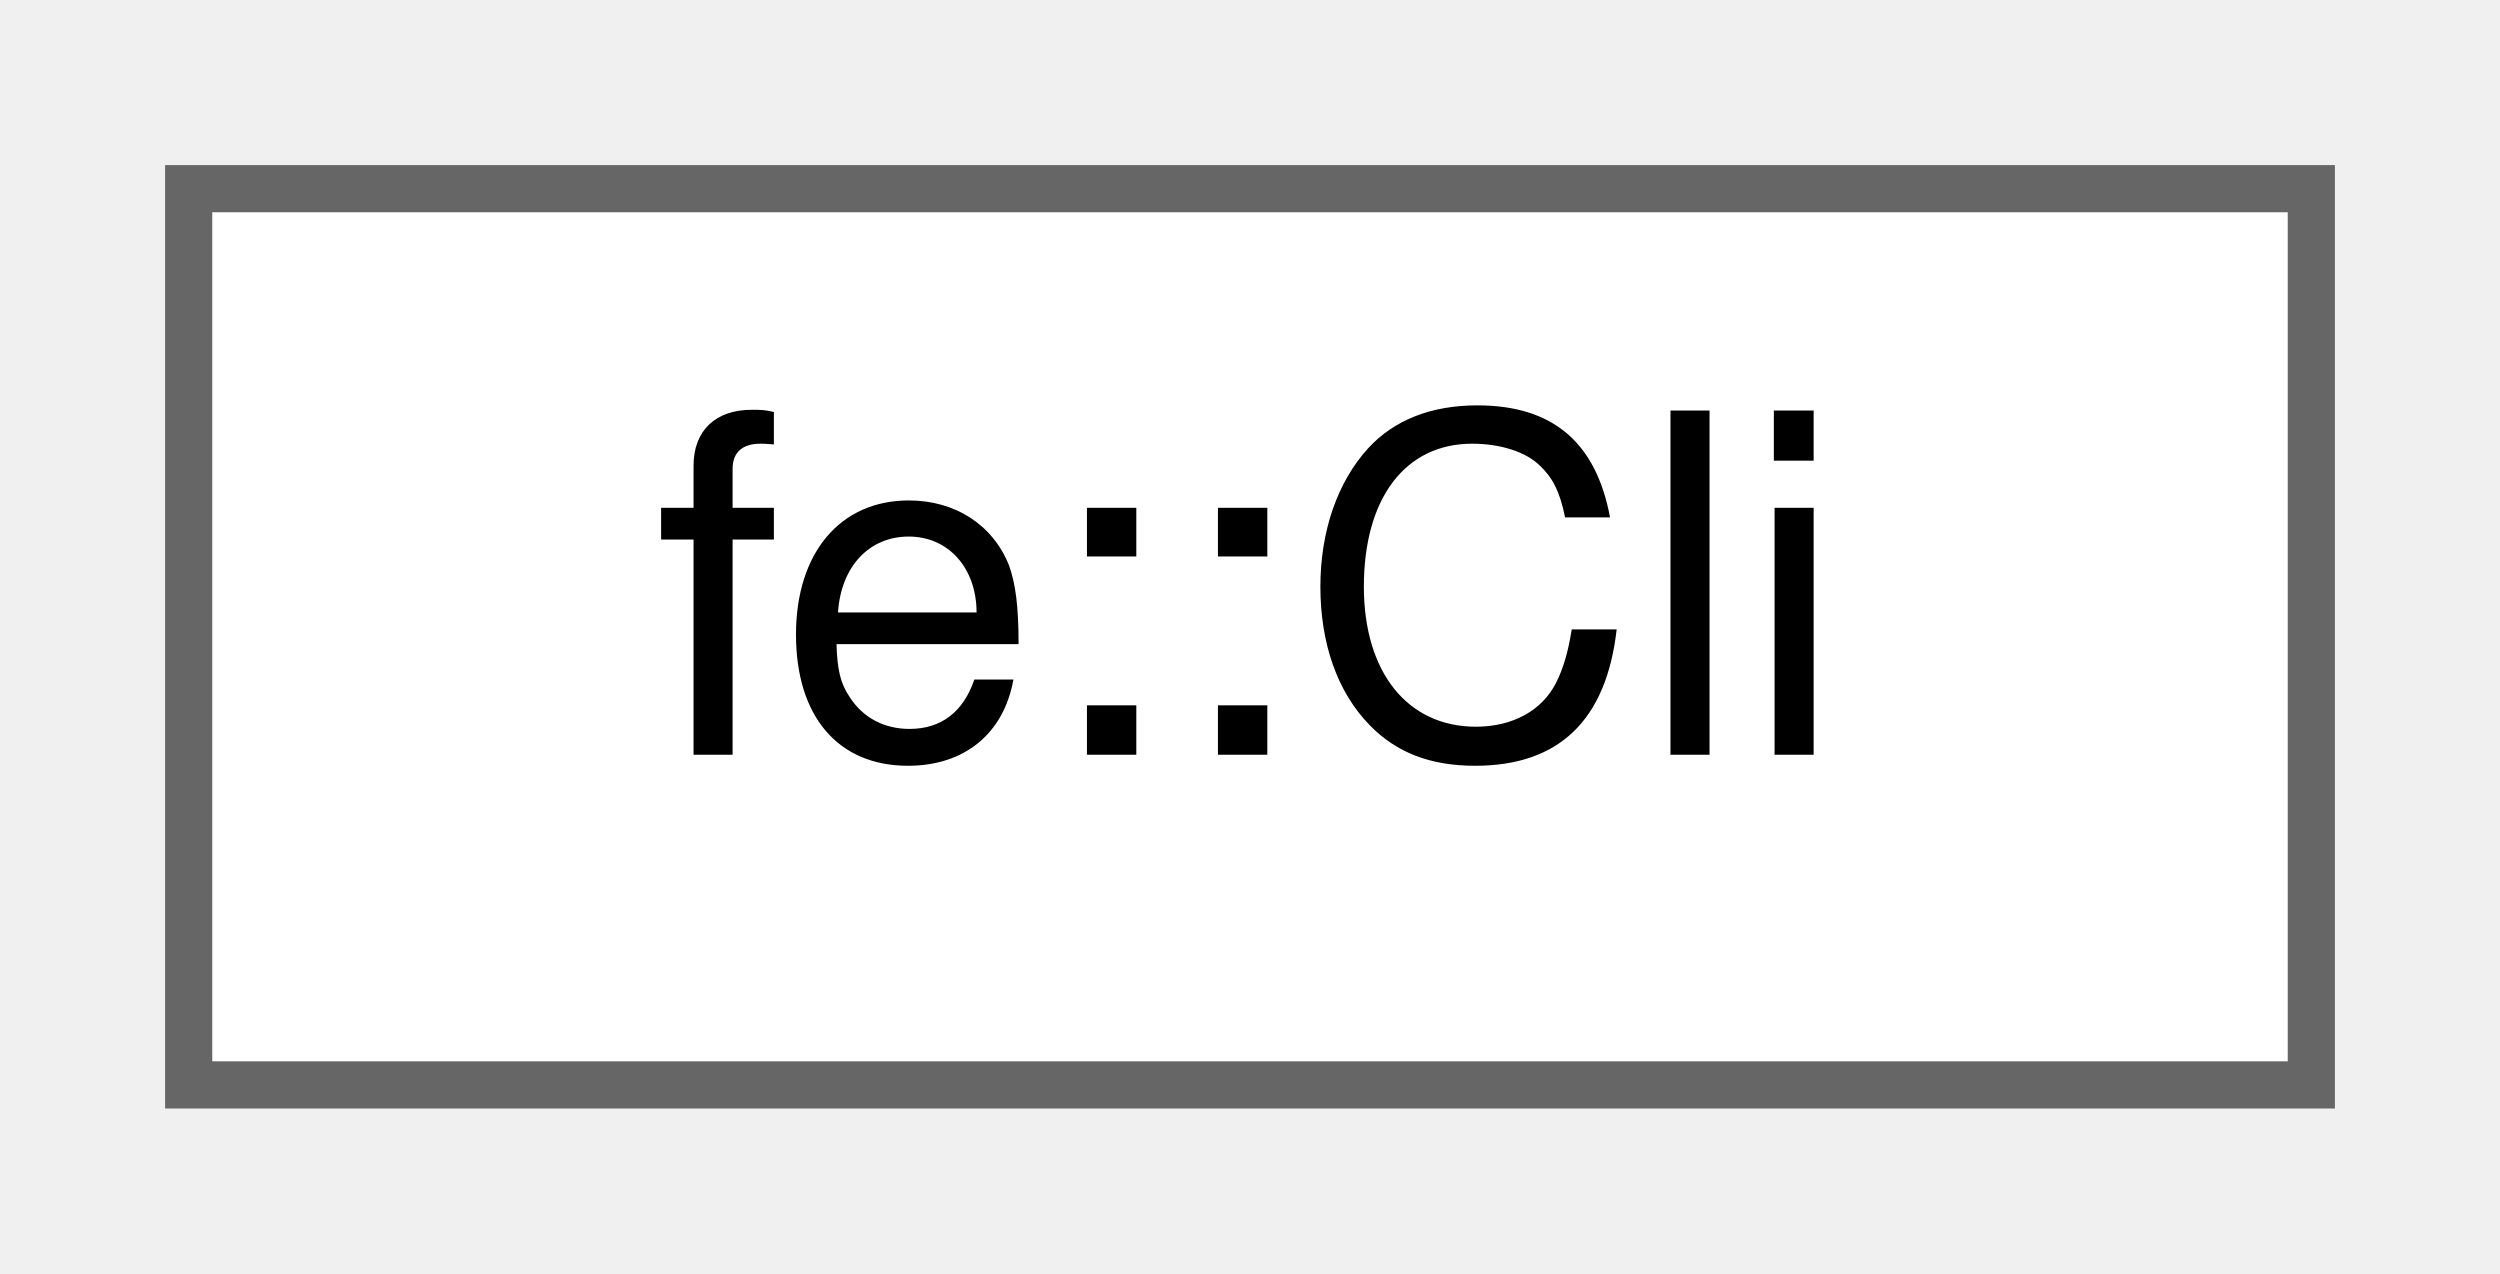
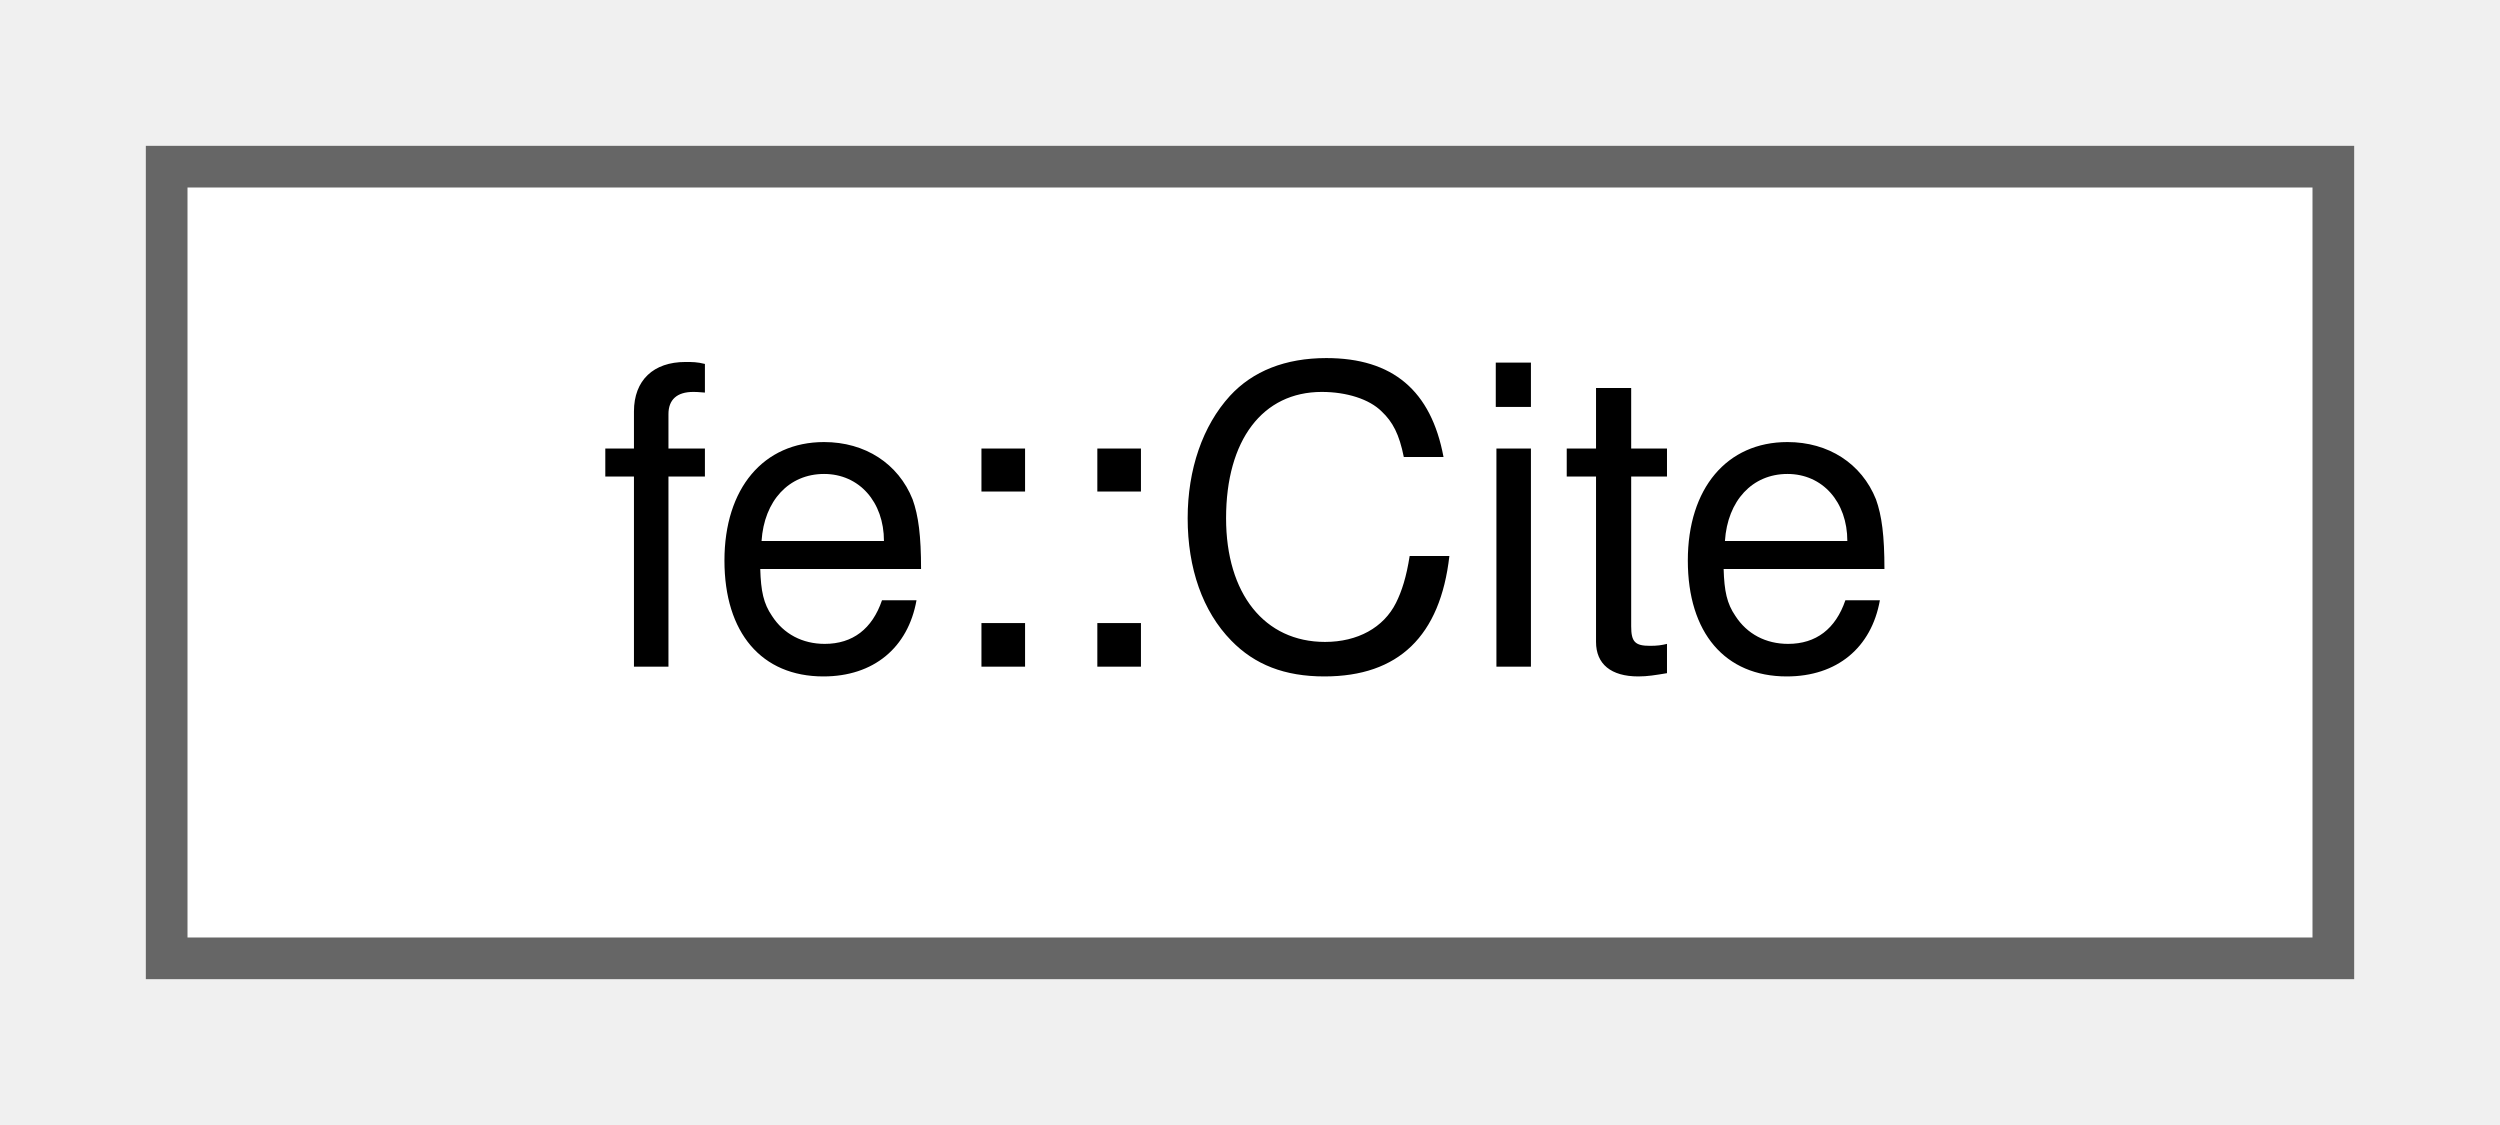
- <svg xmlns="http://www.w3.org/2000/svg" xmlns:xlink="http://www.w3.org/1999/xlink" width="53pt" height="27pt" viewBox="0.00 0.00 53.00 27.00">
+ <svg xmlns="http://www.w3.org/2000/svg" xmlns:xlink="http://www.w3.org/1999/xlink" width="60pt" height="27pt" viewBox="0.00 0.00 60.00 27.00">
  <g id="graph0" class="graph" transform="scale(1 1) rotate(0) translate(4 23)">
    <g id="Node000000" class="node">
      <g id="a_Node000000">
-         <a xlink:href="classfe_1_1Cli.html" target="_top" xlink:title="A small command-line parser for a single command - no subcommands.">
-           <polygon fill="white" stroke="#666666" points="45,-19 0,-19 0,0 45,0 45,-19" />
-           <text text-anchor="middle" x="22.5" y="-7" font-family="Helvetica,sans-Serif" font-size="10.00">fe::Cli</text>
+         <a xlink:href="namespacefe.html#structfe_1_1Cite" target="_top" xlink:title="Wraps a diagnostic argument that spells  `citations`  of its own, such as a message fragment assemble...">
+           <polygon fill="white" stroke="#666666" points="52,-19 0,-19 0,0 52,0 52,-19" />
+           <text text-anchor="middle" x="26" y="-7" font-family="Helvetica,sans-Serif" font-size="10.00">fe::Cite</text>
        </a>
      </g>
    </g>
  </g>
</svg>
